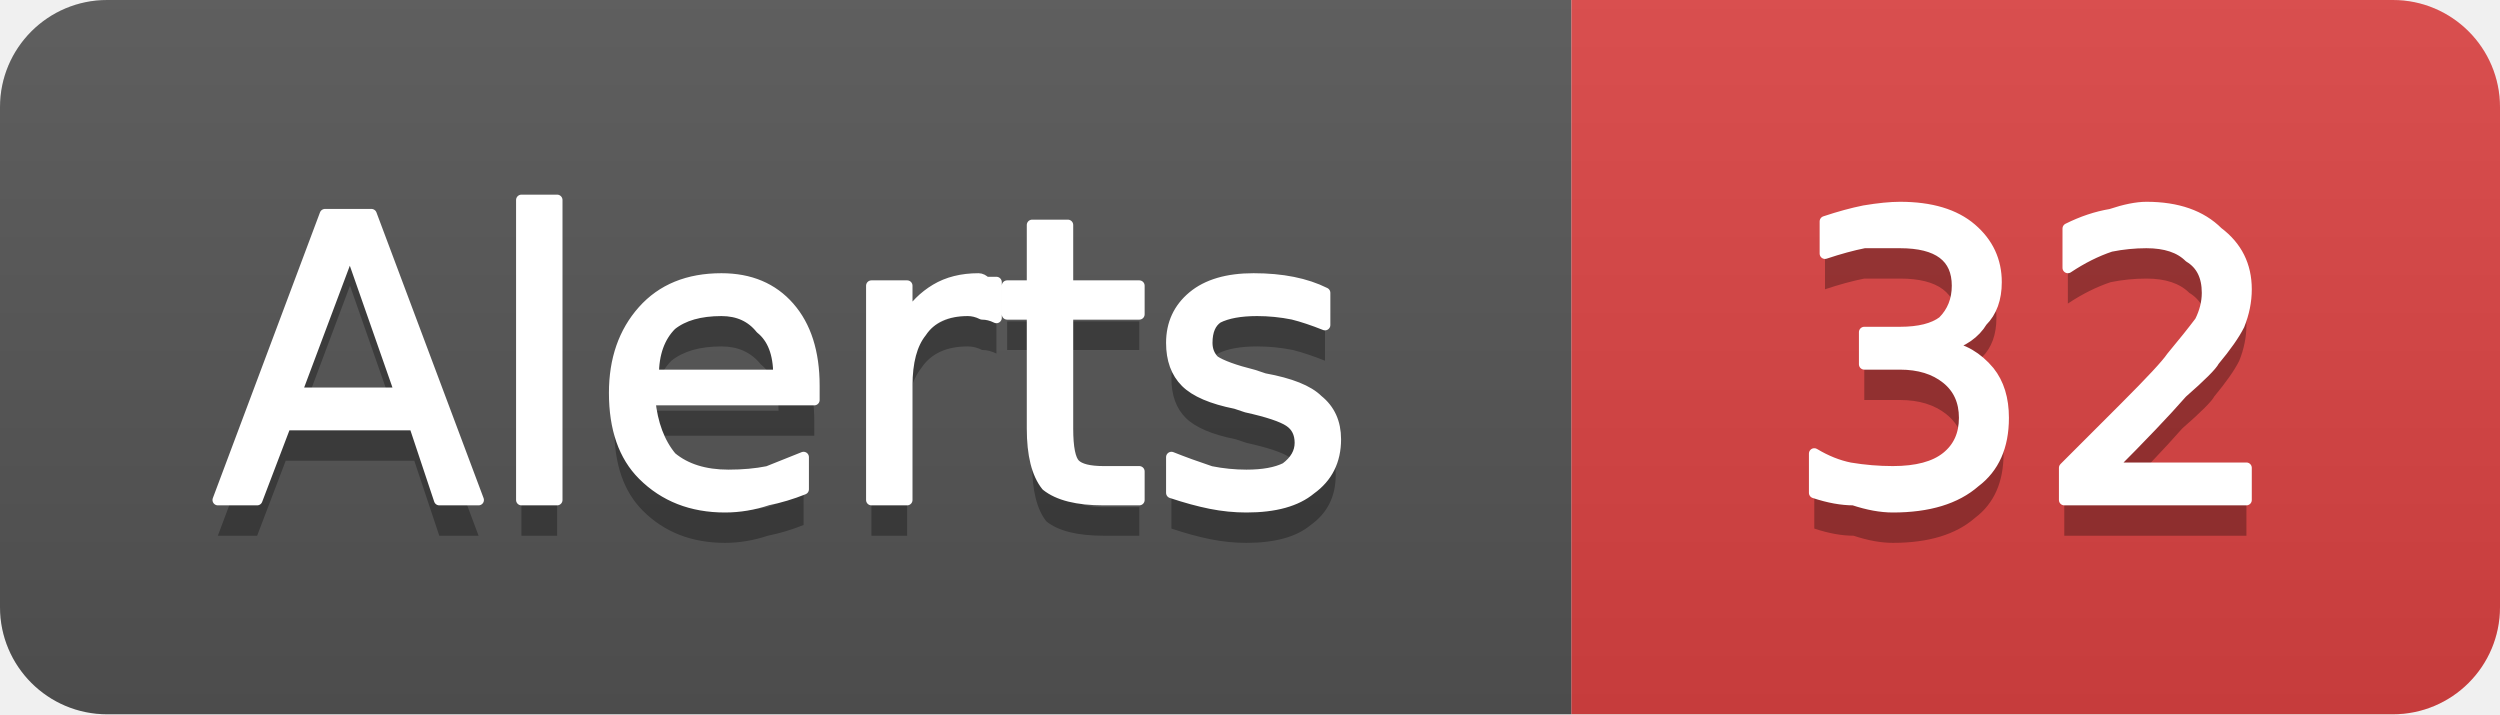
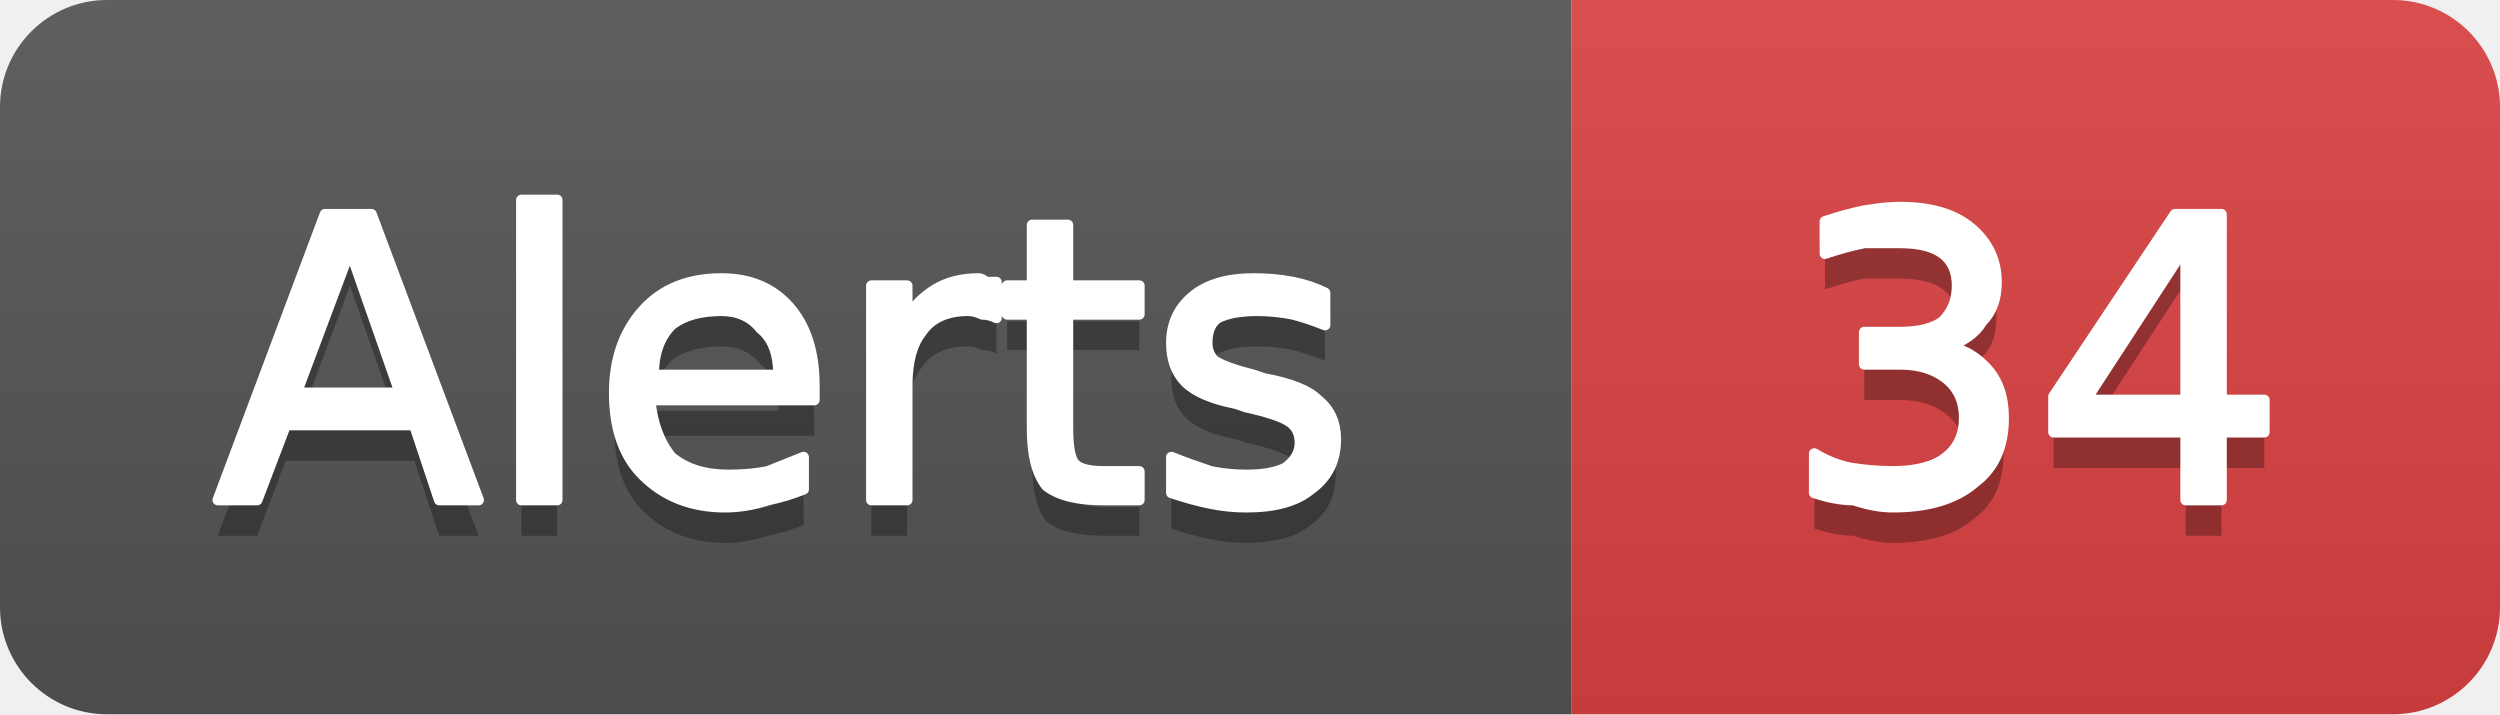
- <svg xmlns="http://www.w3.org/2000/svg" width="70" height="20" viewBox="0 0 70 20" role="img" aria-label="Alerts: 32">
+ <svg xmlns="http://www.w3.org/2000/svg" width="70" height="20" viewBox="0 0 70 20" role="img" aria-label="Alerts: 34">
  <linearGradient id="g-cluster_alert_count" x2="0" y2="100%">
    <stop offset="0" stop-color="#bbb" stop-opacity=".1" />
    <stop offset="1" stop-opacity=".1" />
  </linearGradient>
  <clipPath id="r-cluster_alert_count">
    <rect width="70" height="20" rx="3" fill="#fff" />
  </clipPath>
  <g clip-path="url(#r-cluster_alert_count)">
    <rect width="44" height="20" fill="#555" />
    <rect x="44" width="26" height="20" fill="#dd4343" />
    <rect width="70" height="20" fill="url(#g-cluster_alert_count)" />
    <path transform="translate(0 1)" fill="#010101" fill-opacity=".3" d="M9.8 7.0L8.3 11.0L11.2 11.0L9.8 7.0ZM9.1 6.0L10.4 6.0L13.4 14.0L12.3 14.0L11.6 11.9L8.0 11.9L7.2 14.0L6.1 14.0L9.1 6.0ZM14.6 5.6L15.6 5.6L15.6 14.0L14.6 14.0L14.6 5.6ZM22.8 10.8L22.8 11.2L18.2 11.2Q18.3 12.2 18.8 12.8Q19.4 13.3 20.4 13.3Q21.0 13.3 21.5 13.2Q22.0 13.0 22.5 12.8L22.5 13.7Q22.0 13.9 21.5 14.0Q20.9 14.2 20.3 14.2Q18.9 14.2 18.0 13.3Q17.2 12.5 17.2 11.0Q17.2 9.6 18.0 8.7Q18.8 7.8 20.2 7.8Q21.4 7.8 22.1 8.6Q22.8 9.4 22.8 10.8ZM21.8 10.5Q21.8 9.6 21.3 9.2Q20.9 8.7 20.2 8.7Q19.3 8.7 18.8 9.1Q18.3 9.6 18.3 10.5L21.8 10.5ZM27.9 8.9Q27.7 8.8 27.5 8.8Q27.3 8.7 27.1 8.7Q26.2 8.7 25.8 9.3Q25.4 9.8 25.4 10.8L25.4 14.0L24.4 14.0L24.4 8.0L25.4 8.0L25.4 8.9Q25.7 8.4 26.2 8.1Q26.7 7.8 27.4 7.8Q27.5 7.8 27.6 7.9Q27.7 7.9 27.9 7.9L27.9 8.9ZM29.9 6.3L29.9 8.0L31.9 8.0L31.9 8.8L29.9 8.8L29.9 12.0Q29.9 12.8 30.1 13.0Q30.3 13.2 30.9 13.2L31.9 13.2L31.9 14.0L30.9 14.0Q29.8 14.0 29.3 13.6Q28.9 13.1 28.9 12.0L28.9 8.8L28.2 8.8L28.2 8.0L28.9 8.0L28.9 6.3L29.9 6.3ZM37.1 8.2L37.1 9.1Q36.6 8.9 36.2 8.8Q35.7 8.7 35.2 8.7Q34.5 8.7 34.1 8.9Q33.8 9.1 33.8 9.6Q33.8 9.9 34.0 10.1Q34.3 10.3 35.1 10.5L35.4 10.6Q36.5 10.8 36.9 11.2Q37.4 11.6 37.4 12.3Q37.4 13.2 36.7 13.7Q36.1 14.2 34.9 14.2Q34.4 14.2 33.9 14.1Q33.4 14.0 32.8 13.8L32.8 12.8Q33.3 13.0 33.9 13.2Q34.4 13.3 34.9 13.3Q35.6 13.3 36.0 13.1Q36.4 12.8 36.4 12.4Q36.4 12.0 36.1 11.8Q35.8 11.6 34.9 11.4L34.6 11.3Q33.6 11.1 33.2 10.7Q32.8 10.3 32.8 9.6Q32.8 8.8 33.4 8.3Q34.0 7.8 35.1 7.8Q35.7 7.8 36.2 7.9Q36.7 8.0 37.1 8.2Z" />
    <path fill="#fff" stroke="#fff" stroke-width="0.3" stroke-linejoin="round" d="M9.8 7.0L8.3 11.0L11.2 11.0L9.8 7.0ZM9.1 6.0L10.4 6.0L13.4 14.0L12.3 14.0L11.6 11.9L8.0 11.9L7.2 14.0L6.1 14.0L9.1 6.0ZM14.6 5.6L15.6 5.6L15.6 14.0L14.6 14.0L14.6 5.6ZM22.8 10.8L22.8 11.2L18.2 11.2Q18.3 12.2 18.8 12.8Q19.4 13.3 20.4 13.3Q21.0 13.3 21.5 13.2Q22.0 13.0 22.5 12.8L22.5 13.7Q22.0 13.9 21.5 14.0Q20.9 14.2 20.3 14.2Q18.9 14.2 18.0 13.3Q17.2 12.5 17.2 11.0Q17.2 9.6 18.0 8.7Q18.8 7.8 20.2 7.8Q21.4 7.8 22.1 8.6Q22.8 9.4 22.8 10.8ZM21.8 10.5Q21.8 9.6 21.3 9.2Q20.9 8.7 20.2 8.7Q19.3 8.7 18.8 9.1Q18.3 9.6 18.3 10.5L21.8 10.5ZM27.9 8.9Q27.7 8.8 27.5 8.8Q27.3 8.7 27.1 8.7Q26.2 8.7 25.8 9.3Q25.4 9.8 25.4 10.8L25.4 14.0L24.4 14.0L24.4 8.0L25.4 8.0L25.4 8.9Q25.7 8.4 26.2 8.1Q26.7 7.8 27.4 7.8Q27.5 7.8 27.6 7.9Q27.7 7.9 27.9 7.9L27.9 8.9ZM29.9 6.3L29.9 8.0L31.9 8.0L31.9 8.8L29.9 8.8L29.9 12.0Q29.9 12.8 30.1 13.0Q30.3 13.2 30.9 13.2L31.9 13.2L31.9 14.0L30.9 14.0Q29.8 14.0 29.3 13.6Q28.9 13.1 28.9 12.0L28.9 8.8L28.2 8.8L28.2 8.0L28.9 8.0L28.9 6.3L29.9 6.3ZM37.1 8.2L37.1 9.1Q36.6 8.9 36.2 8.8Q35.7 8.7 35.2 8.7Q34.5 8.7 34.1 8.9Q33.8 9.1 33.8 9.6Q33.8 9.9 34.0 10.1Q34.3 10.3 35.1 10.5L35.4 10.6Q36.5 10.8 36.9 11.2Q37.4 11.6 37.4 12.3Q37.4 13.2 36.7 13.7Q36.1 14.2 34.9 14.2Q34.4 14.2 33.9 14.1Q33.4 14.0 32.8 13.8L32.8 12.8Q33.3 13.0 33.9 13.2Q34.4 13.3 34.9 13.3Q35.6 13.3 36.0 13.1Q36.4 12.8 36.4 12.4Q36.4 12.0 36.1 11.8Q35.8 11.6 34.9 11.4L34.6 11.3Q33.6 11.1 33.2 10.7Q32.8 10.3 32.8 9.6Q32.8 8.8 33.4 8.3Q34.0 7.8 35.1 7.8Q35.7 7.8 36.2 7.9Q36.7 8.0 37.1 8.2Z" />
-     <path transform="translate(0 1)" fill="#010101" fill-opacity=".3" d="M54.5 9.7Q55.2 9.8 55.7 10.4Q56.1 10.9 56.1 11.7Q56.1 12.9 55.3 13.5Q54.5 14.2 53.0 14.2Q52.5 14.2 51.9 14.0Q51.4 14.0 50.8 13.8L50.8 12.7Q51.3 13.0 51.8 13.1Q52.4 13.2 53.0 13.2Q54.0 13.2 54.5 12.8Q55.0 12.4 55.0 11.7Q55.0 11.0 54.5 10.6Q54.0 10.2 53.2 10.2L52.2 10.2L52.2 9.3L53.2 9.3Q54.0 9.3 54.4 9.0Q54.8 8.6 54.8 8.0Q54.8 7.4 54.4 7.1Q54.0 6.8 53.2 6.8Q52.7 6.8 52.2 6.8Q51.7 6.9 51.1 7.1L51.1 6.2Q51.7 6.0 52.2 5.9Q52.8 5.8 53.2 5.8Q54.5 5.8 55.2 6.4Q55.9 7.0 55.9 7.9Q55.9 8.6 55.5 9.0Q55.2 9.5 54.5 9.7ZM59.1 13.1L62.9 13.1L62.9 14.0L57.8 14.0L57.8 13.1Q58.4 12.5 59.5 11.4Q60.6 10.3 60.8 10.0Q61.3 9.4 61.6 9.0Q61.8 8.6 61.8 8.2Q61.8 7.5 61.3 7.2Q60.9 6.8 60.1 6.8Q59.6 6.8 59.1 6.9Q58.5 7.1 57.9 7.5L57.9 6.4Q58.5 6.1 59.1 6.0Q59.7 5.8 60.1 5.8Q61.4 5.8 62.1 6.5Q62.9 7.1 62.9 8.1Q62.9 8.6 62.7 9.1Q62.5 9.5 62.0 10.1Q61.9 10.3 61.1 11.0Q60.4 11.8 59.1 13.1Z" />
-     <path fill="#fff" stroke="#fff" stroke-width="0.3" stroke-linejoin="round" d="M54.5 9.7Q55.2 9.8 55.7 10.4Q56.1 10.9 56.1 11.7Q56.1 12.9 55.3 13.5Q54.5 14.2 53.0 14.2Q52.5 14.2 51.9 14.0Q51.4 14.0 50.8 13.8L50.8 12.7Q51.3 13.0 51.8 13.1Q52.4 13.2 53.0 13.2Q54.0 13.2 54.5 12.8Q55.0 12.4 55.0 11.7Q55.0 11.0 54.5 10.6Q54.0 10.2 53.2 10.2L52.2 10.2L52.2 9.3L53.2 9.3Q54.0 9.3 54.4 9.0Q54.8 8.6 54.8 8.0Q54.8 7.4 54.4 7.1Q54.0 6.8 53.2 6.8Q52.7 6.8 52.2 6.8Q51.7 6.9 51.1 7.1L51.1 6.2Q51.7 6.0 52.2 5.9Q52.8 5.8 53.2 5.8Q54.5 5.8 55.2 6.4Q55.9 7.0 55.9 7.9Q55.9 8.6 55.5 9.0Q55.2 9.5 54.5 9.7ZM59.1 13.1L62.9 13.1L62.9 14.0L57.8 14.0L57.8 13.1Q58.4 12.5 59.5 11.4Q60.6 10.3 60.8 10.0Q61.3 9.4 61.6 9.0Q61.8 8.6 61.8 8.2Q61.8 7.5 61.3 7.2Q60.9 6.8 60.1 6.8Q59.6 6.8 59.1 6.9Q58.5 7.1 57.9 7.5L57.9 6.4Q58.5 6.1 59.1 6.0Q59.7 5.8 60.1 5.8Q61.4 5.8 62.1 6.5Q62.9 7.1 62.9 8.1Q62.9 8.6 62.7 9.1Q62.5 9.5 62.0 10.1Q61.9 10.3 61.1 11.0Q60.4 11.8 59.1 13.1Z" />
+     <path transform="translate(0 1)" fill="#010101" fill-opacity=".3" d="M54.5 9.7Q55.2 9.8 55.7 10.4Q56.1 10.9 56.1 11.7Q56.1 12.9 55.3 13.5Q54.5 14.2 53.0 14.2Q52.5 14.2 51.9 14.0Q51.4 14.0 50.8 13.8L50.8 12.7Q51.3 13.0 51.8 13.1Q52.4 13.2 53.0 13.2Q54.0 13.2 54.5 12.8Q55.0 12.4 55.0 11.7Q55.0 11.0 54.5 10.6Q54.0 10.2 53.2 10.2L52.2 10.2L52.2 9.3L53.2 9.3Q54.0 9.3 54.4 9.0Q54.8 8.6 54.8 8.0Q54.8 7.4 54.4 7.1Q54.0 6.8 53.2 6.8Q52.7 6.8 52.2 6.8Q51.7 6.9 51.1 7.1L51.1 6.2Q51.7 6.0 52.2 5.9Q52.8 5.8 53.2 5.8Q54.5 5.8 55.2 6.4Q55.9 7.0 55.9 7.9Q55.9 8.6 55.5 9.0Q55.2 9.5 54.5 9.7ZM61.2 6.9L58.4 11.2L61.2 11.2L61.2 6.9ZM60.9 6.0L62.2 6.0L62.2 11.2L63.4 11.2L63.4 12.1L62.2 12.1L62.2 14.0L61.2 14.0L61.2 12.1L57.5 12.1L57.5 11.1L60.9 6.0Z" />
+     <path fill="#fff" stroke="#fff" stroke-width="0.3" stroke-linejoin="round" d="M54.5 9.7Q55.2 9.8 55.7 10.4Q56.1 10.9 56.1 11.7Q56.1 12.9 55.3 13.5Q54.5 14.2 53.0 14.2Q52.5 14.2 51.9 14.0Q51.4 14.0 50.8 13.8L50.8 12.7Q51.3 13.0 51.8 13.1Q52.4 13.2 53.0 13.2Q54.0 13.2 54.5 12.8Q55.0 12.4 55.0 11.7Q55.0 11.0 54.5 10.6Q54.0 10.2 53.2 10.2L52.2 10.2L52.2 9.3L53.2 9.3Q54.0 9.3 54.4 9.0Q54.8 8.6 54.8 8.0Q54.8 7.4 54.4 7.1Q54.0 6.8 53.2 6.8Q52.7 6.8 52.2 6.8Q51.7 6.9 51.1 7.1L51.1 6.2Q51.7 6.0 52.2 5.9Q52.8 5.8 53.2 5.8Q54.5 5.8 55.2 6.4Q55.9 7.0 55.9 7.9Q55.9 8.6 55.5 9.0Q55.2 9.5 54.5 9.7ZM61.2 6.9L58.4 11.2L61.2 11.2L61.2 6.9ZM60.9 6.0L62.2 6.0L62.2 11.2L63.4 11.2L63.4 12.1L62.2 12.1L62.2 14.0L61.2 14.0L61.2 12.1L57.5 12.1L57.5 11.1L60.9 6.0Z" />
  </g>
</svg>
